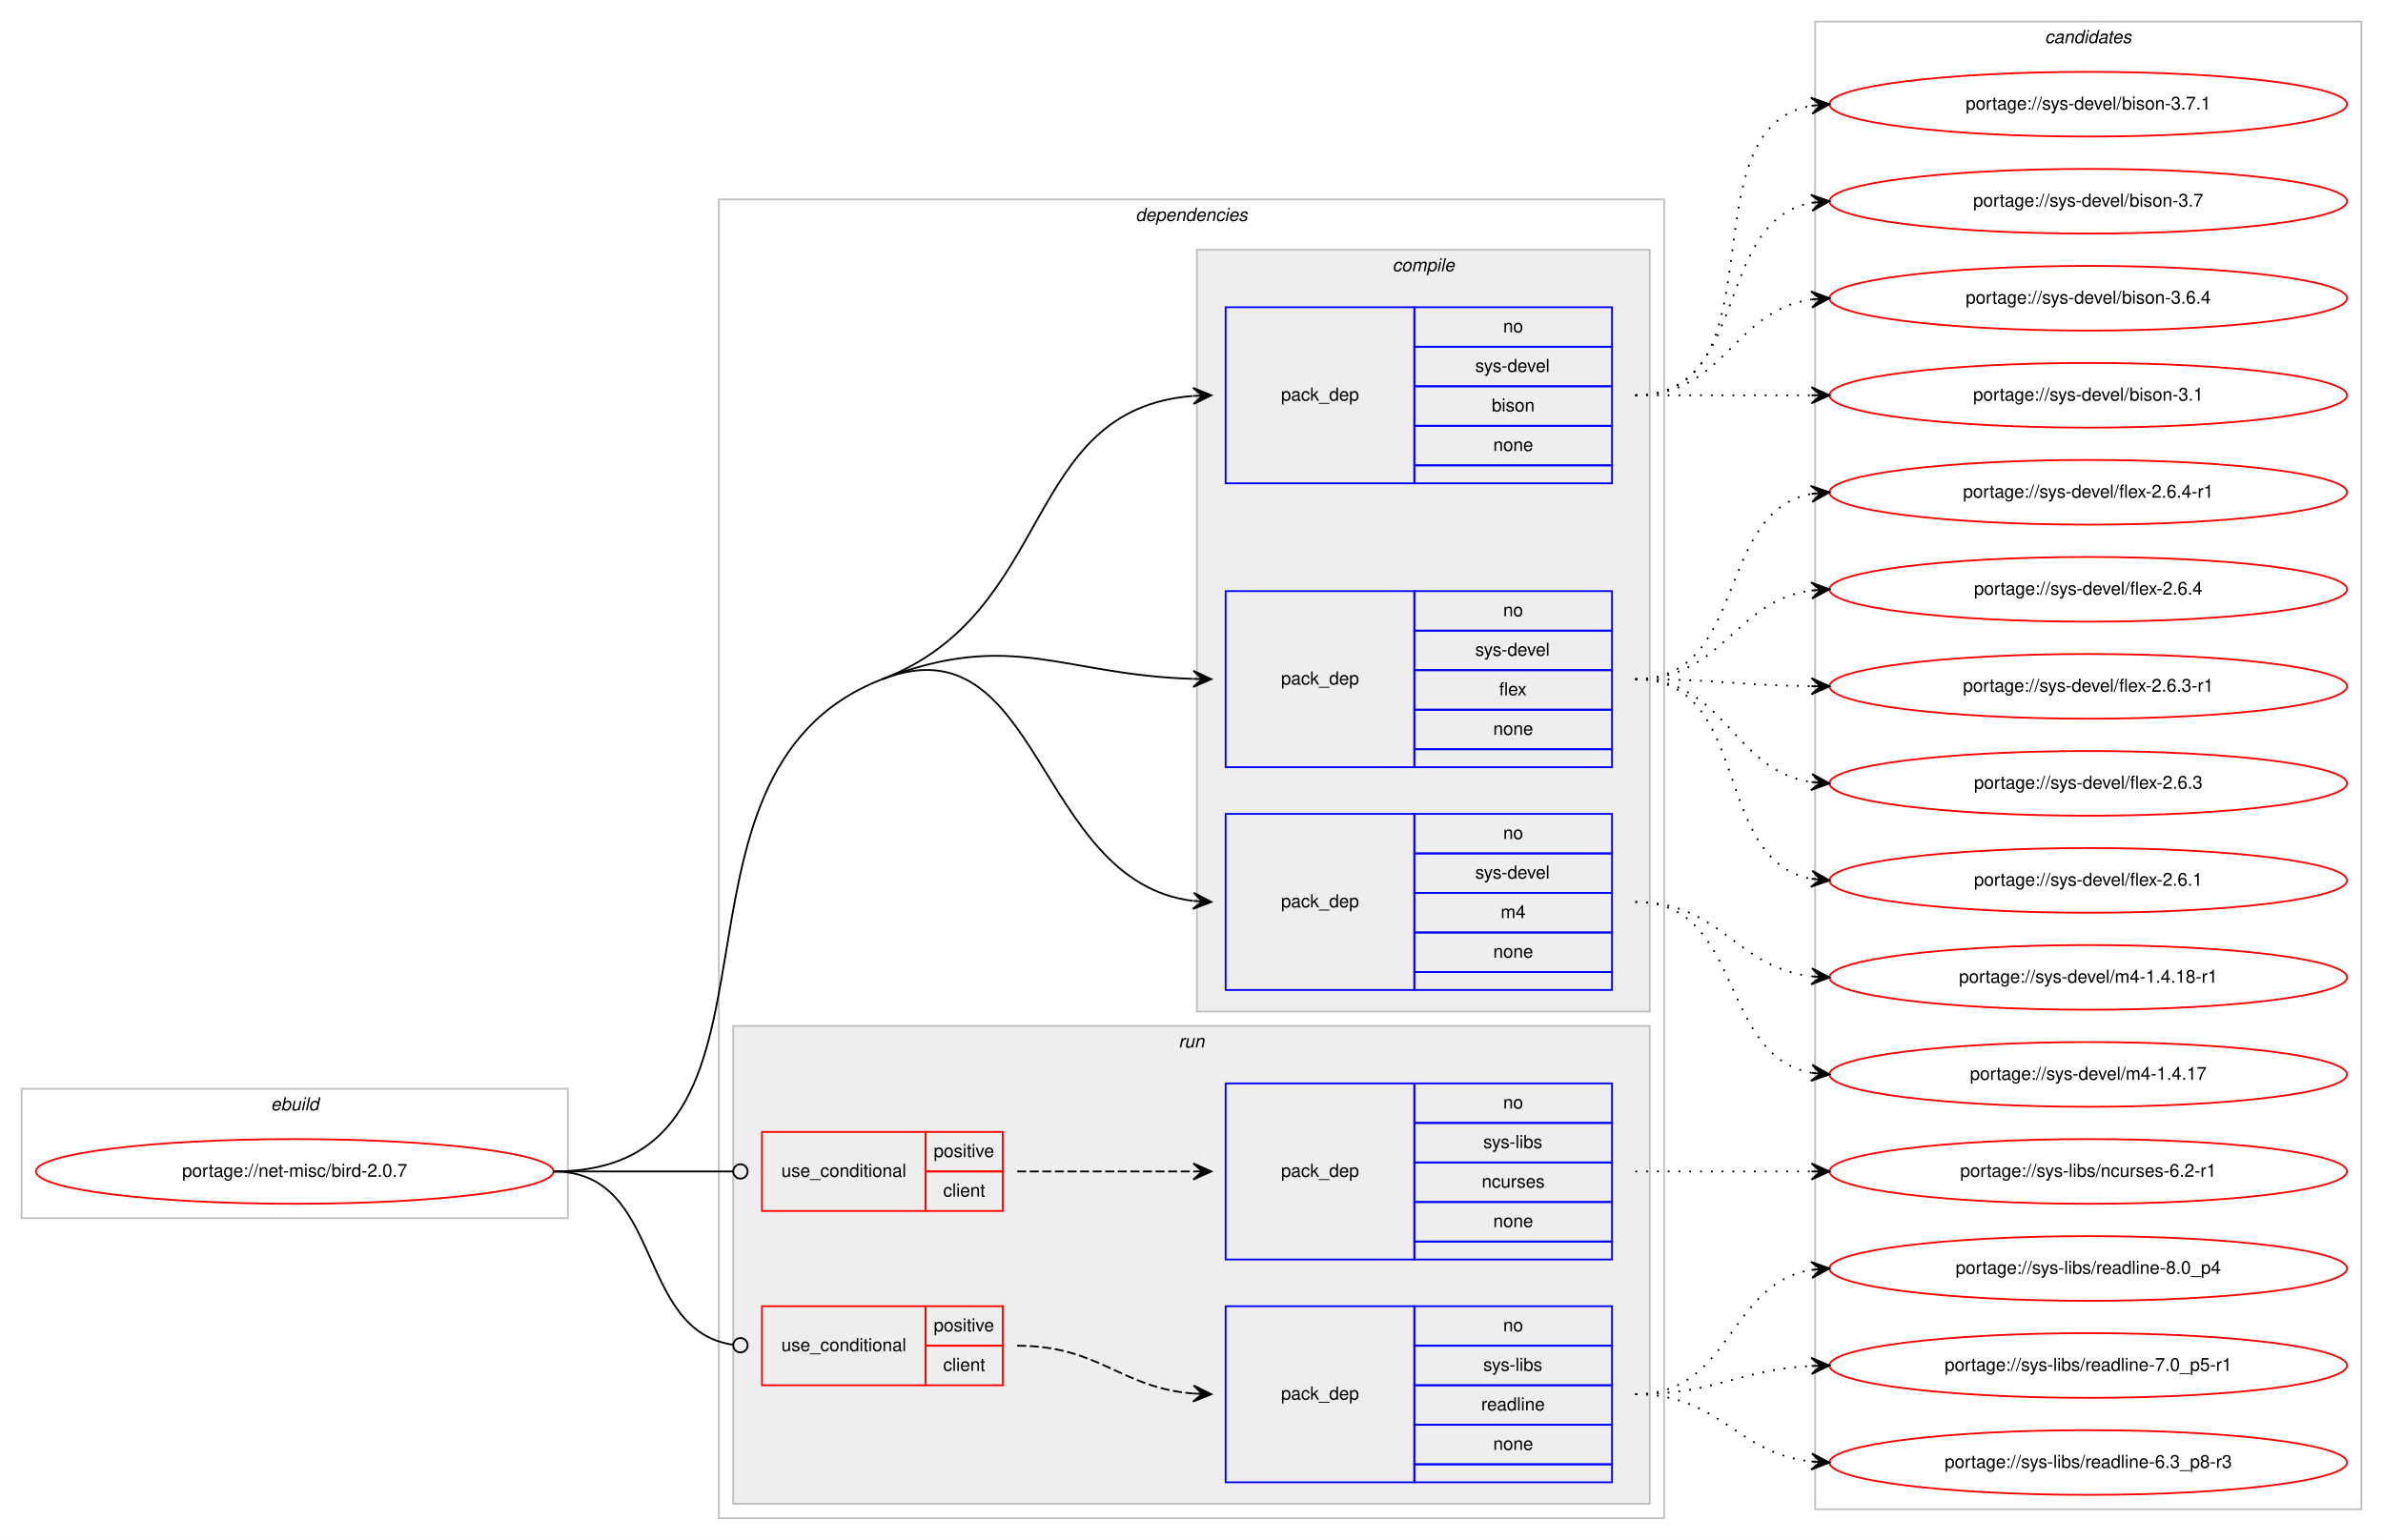
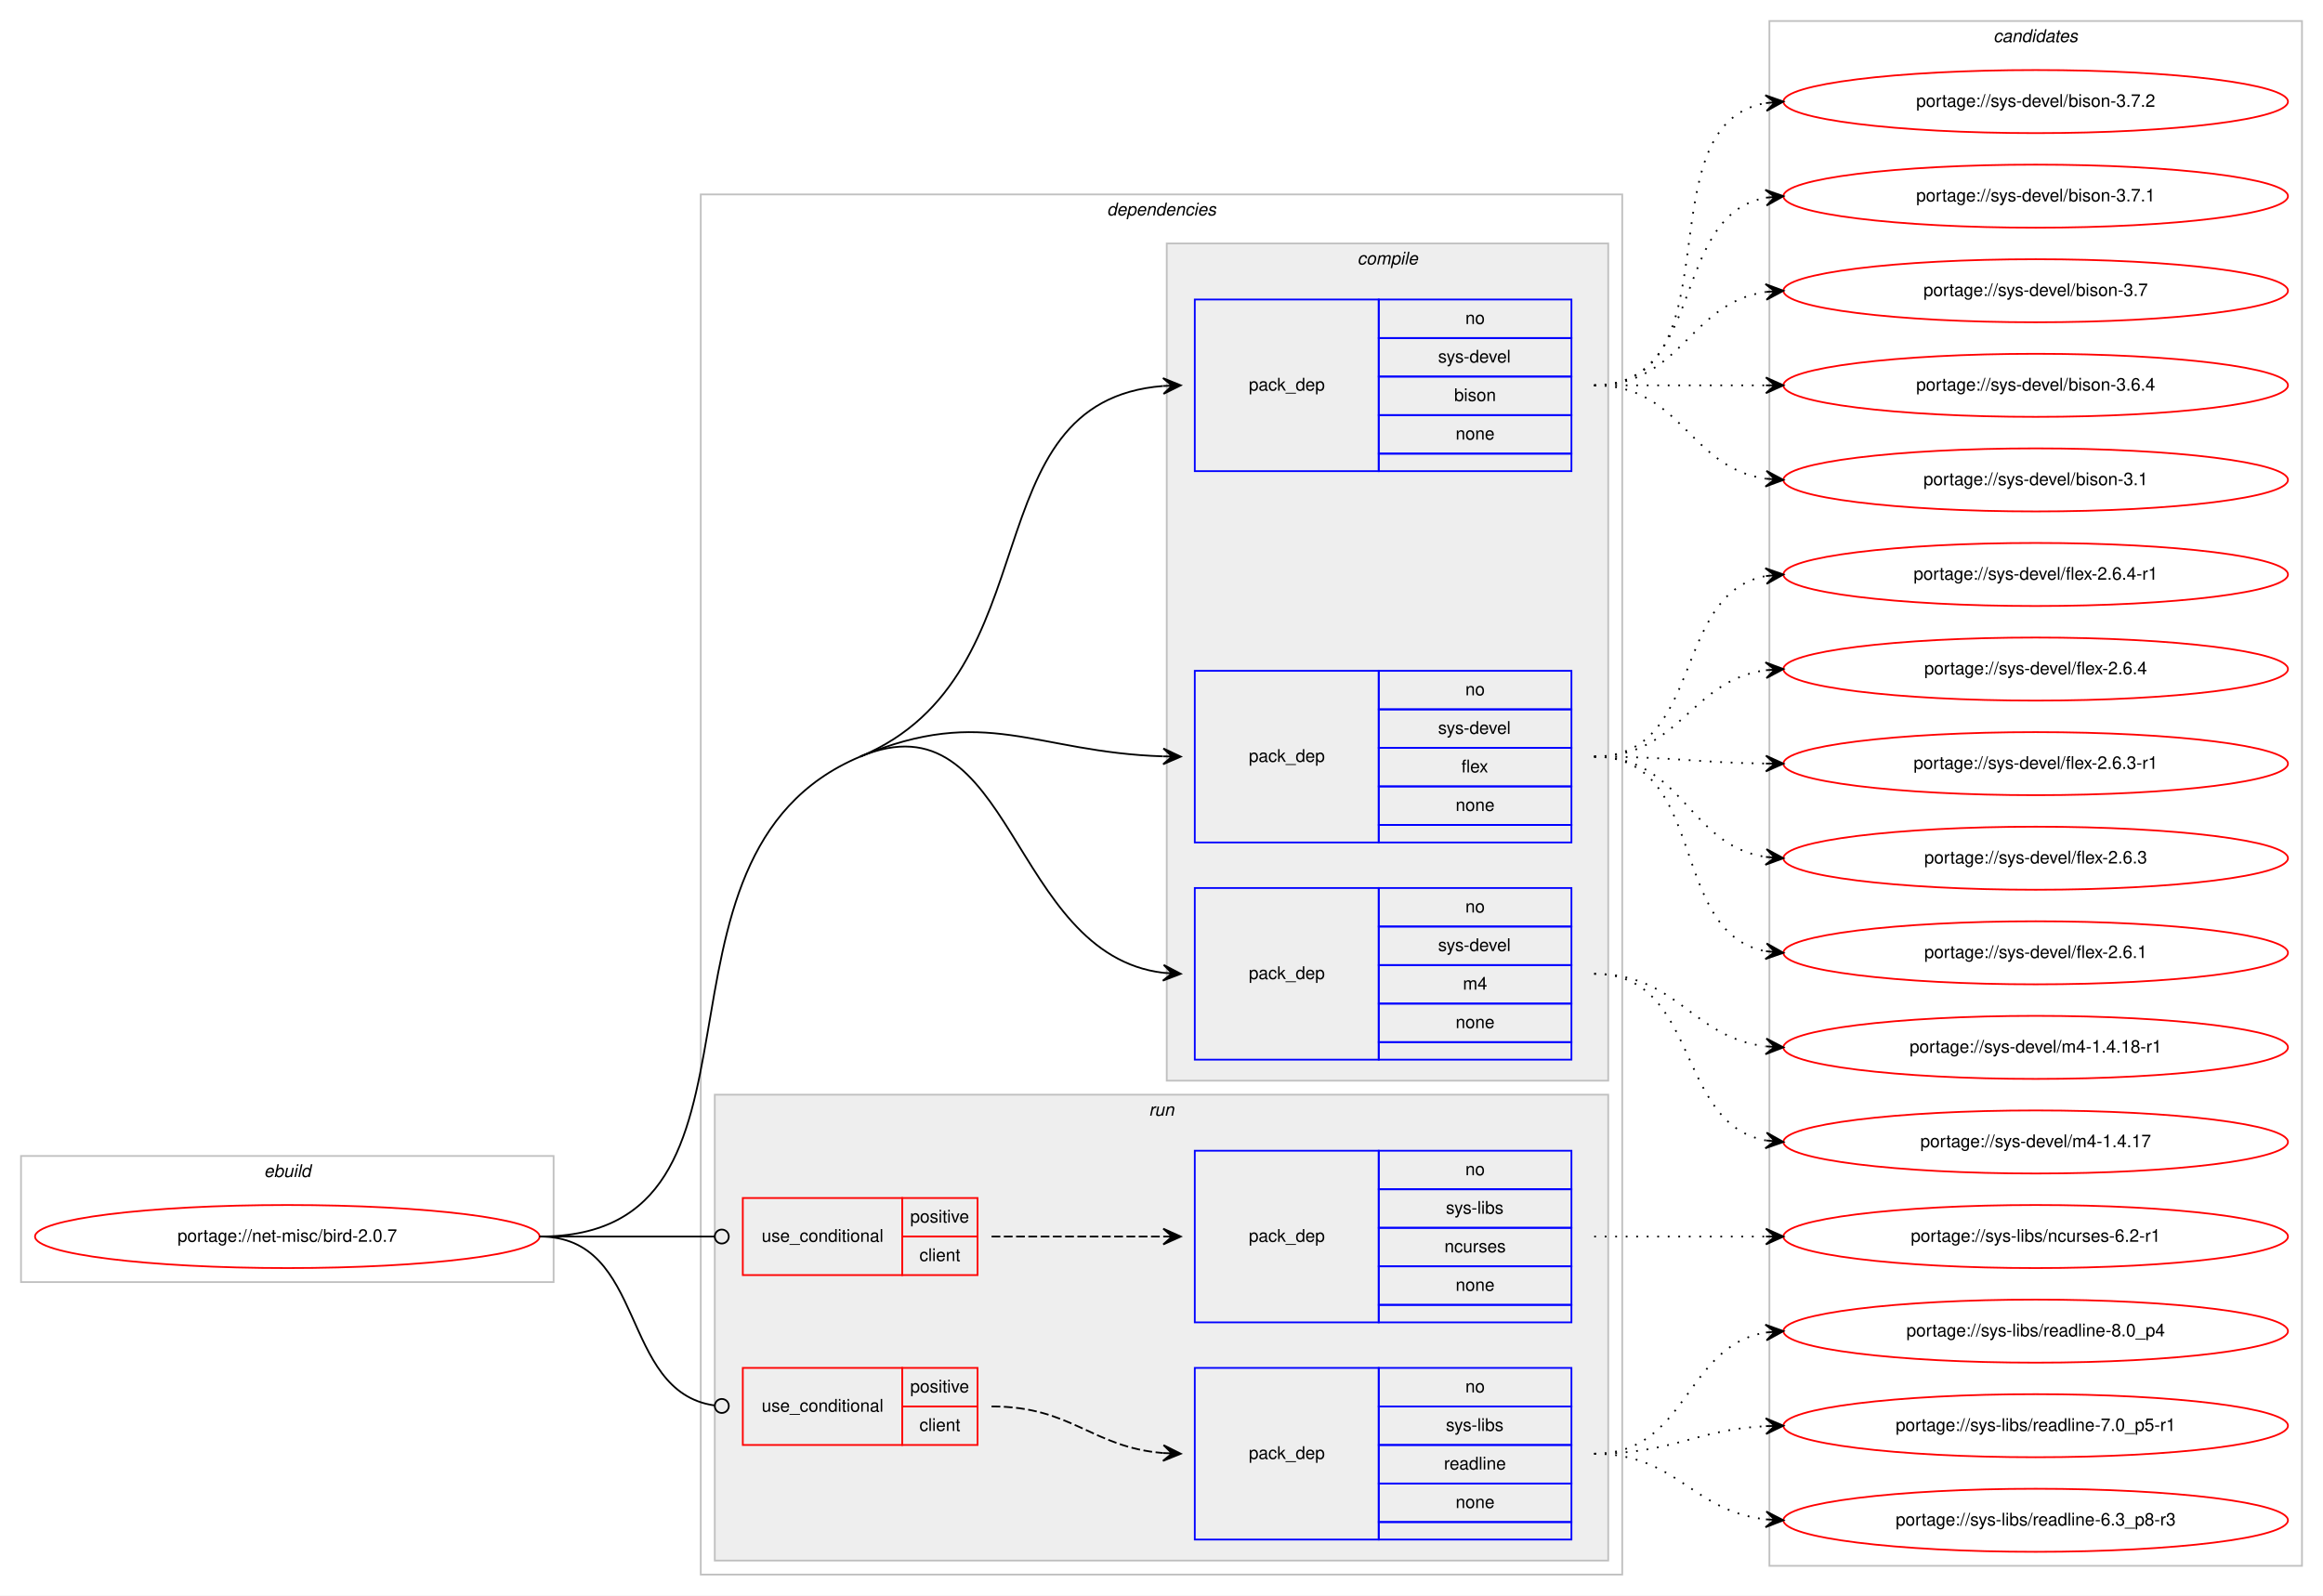
- <svg xmlns="http://www.w3.org/2000/svg" xmlns:xlink="http://www.w3.org/1999/xlink" width="1326pt" height="857pt" viewBox="0.00 0.00 1326.00 857.00">
-   <g id="graph0" class="graph" transform="scale(1 1) rotate(0) translate(4 853)">
-     <polygon fill="#ffffff" stroke="transparent" points="-4,4 -4,-853 1322,-853 1322,4 -4,4" />
+ <svg xmlns="http://www.w3.org/2000/svg" xmlns:xlink="http://www.w3.org/1999/xlink" width="1326pt" height="911pt" viewBox="0.00 0.00 1326.00 911.00">
+   <g id="graph0" class="graph" transform="scale(1 1) rotate(0) translate(4 907)">
+     <polygon fill="#ffffff" stroke="transparent" points="-4,4 -4,-907 1322,-907 1322,4 -4,4" />
    <g id="clust1" class="cluster">
      <polygon fill="none" stroke="#c0c0c0" points="8,-175 8,-247 312,-247 312,-175 8,-175" />
      <text text-anchor="start" x="146.663" y="-235" font-family="Helvetica,sans-Serif" font-style="italic" font-size="10.00" fill="#000000">ebuild</text>
    </g>
    <g id="clust2" class="cluster">
-       <polygon fill="none" stroke="#c0c0c0" points="396,-8 396,-742 922,-742 922,-8 396,-8" />
-       <text text-anchor="start" x="627.875" y="-730" font-family="Helvetica,sans-Serif" font-style="italic" font-size="10.00" fill="#000000">dependencies</text>
+       <polygon fill="none" stroke="#c0c0c0" points="396,-8 396,-796 922,-796 922,-8 396,-8" />
+       <text text-anchor="start" x="627.875" y="-784" font-family="Helvetica,sans-Serif" font-style="italic" font-size="10.00" fill="#000000">dependencies</text>
    </g>
    <g id="clust3" class="cluster">
-       <polygon fill="#eeeeee" stroke="#c0c0c0" points="662,-290 662,-714 914,-714 914,-290 662,-290" />
-       <text text-anchor="start" x="770.778" y="-702" font-family="Helvetica,sans-Serif" font-style="italic" font-size="10.00" fill="#000000">compile</text>
+       <polygon fill="#eeeeee" stroke="#c0c0c0" points="662,-290 662,-768 914,-768 914,-290 662,-290" />
+       <text text-anchor="start" x="770.778" y="-756" font-family="Helvetica,sans-Serif" font-style="italic" font-size="10.00" fill="#000000">compile</text>
    </g>
    <g id="clust8" class="cluster">
      <polygon fill="#eeeeee" stroke="#c0c0c0" points="404,-16 404,-282 914,-282 914,-16 404,-16" />
      <text text-anchor="start" x="651.777" y="-270" font-family="Helvetica,sans-Serif" font-style="italic" font-size="10.00" fill="#000000">run</text>
    </g>
    <g id="clust13" class="cluster">
-       <polygon fill="none" stroke="#c0c0c0" points="1006,-13 1006,-841 1310,-841 1310,-13 1006,-13" />
-       <text text-anchor="start" x="1133.824" y="-829" font-family="Helvetica,sans-Serif" font-style="italic" font-size="10.00" fill="#000000">candidates</text>
+       <polygon fill="none" stroke="#c0c0c0" points="1006,-13 1006,-895 1310,-895 1310,-13 1006,-13" />
+       <text text-anchor="start" x="1133.824" y="-883" font-family="Helvetica,sans-Serif" font-style="italic" font-size="10.00" fill="#000000">candidates</text>
    </g>
    <g id="node1" class="node">
      <g id="a_node1">
        <a xlink:href="../net-misc/bird-2.0.7.svg" xlink:title="portage://net-misc/bird-2.0.7">
          <ellipse fill="none" stroke="#ff0000" cx="160" cy="-201" rx="144" ry="18" />
          <text text-anchor="middle" x="160" y="-198" font-family="Helvetica,sans-Serif" font-size="10.00" fill="#000000">portage://net-misc/bird-2.0.7</text>
        </a>
      </g>
    </g>
    <g id="node2" class="node">
-       <polygon fill="none" stroke="#0000ff" points="678,-584 678,-682 783,-682 783,-584 678,-584" />
-       <text text-anchor="start" x="708.823" y="-630" font-family="Helvetica,sans-Serif" font-size="10.00" fill="#000000">pack_dep</text>
-       <polygon fill="none" stroke="#0000ff" points="783,-660 783,-682 893,-682 893,-660 783,-660" />
-       <text text-anchor="start" x="832.441" y="-668" font-family="Helvetica,sans-Serif" font-size="10.00" fill="#000000">no</text>
-       <polygon fill="none" stroke="#0000ff" points="783,-638 783,-660 893,-660 893,-638 783,-638" />
-       <text text-anchor="start" x="816.888" y="-646" font-family="Helvetica,sans-Serif" font-size="10.00" fill="#000000">sys-devel</text>
-       <polygon fill="none" stroke="#0000ff" points="783,-616 783,-638 893,-638 893,-616 783,-616" />
-       <text text-anchor="start" x="826.052" y="-624" font-family="Helvetica,sans-Serif" font-size="10.00" fill="#000000">bison</text>
-       <polygon fill="none" stroke="#0000ff" points="783,-594 783,-616 893,-616 893,-594 783,-594" />
-       <text text-anchor="start" x="826.882" y="-602" font-family="Helvetica,sans-Serif" font-size="10.00" fill="#000000">none</text>
-       <polygon fill="none" stroke="#0000ff" points="783,-584 783,-594 893,-594 893,-584 783,-584" />
+       <polygon fill="none" stroke="#0000ff" points="678,-638 678,-736 783,-736 783,-638 678,-638" />
+       <text text-anchor="start" x="708.823" y="-684" font-family="Helvetica,sans-Serif" font-size="10.00" fill="#000000">pack_dep</text>
+       <polygon fill="none" stroke="#0000ff" points="783,-714 783,-736 893,-736 893,-714 783,-714" />
+       <text text-anchor="start" x="832.441" y="-722" font-family="Helvetica,sans-Serif" font-size="10.00" fill="#000000">no</text>
+       <polygon fill="none" stroke="#0000ff" points="783,-692 783,-714 893,-714 893,-692 783,-692" />
+       <text text-anchor="start" x="816.888" y="-700" font-family="Helvetica,sans-Serif" font-size="10.00" fill="#000000">sys-devel</text>
+       <polygon fill="none" stroke="#0000ff" points="783,-670 783,-692 893,-692 893,-670 783,-670" />
+       <text text-anchor="start" x="826.052" y="-678" font-family="Helvetica,sans-Serif" font-size="10.00" fill="#000000">bison</text>
+       <polygon fill="none" stroke="#0000ff" points="783,-648 783,-670 893,-670 893,-648 783,-648" />
+       <text text-anchor="start" x="826.882" y="-656" font-family="Helvetica,sans-Serif" font-size="10.00" fill="#000000">none</text>
+       <polygon fill="none" stroke="#0000ff" points="783,-638 783,-648 893,-648 893,-638 783,-638" />
    </g>
    <g id="edge1" class="edge">
-       <path fill="none" stroke="#000000" d="M487,-475C583.948,-512.328 564.051,-625.161 659.724,-632.612" />
-       <polygon fill="#000000" stroke="#000000" points="670,-633 659.837,-637.12 665.004,-632.812 660.007,-632.623 660.007,-632.623 660.007,-632.623 665.004,-632.812 660.177,-628.126 670,-633 670,-633" />
+       <path fill="none" stroke="#000000" d="M487,-475C598.525,-521.797 548.578,-677.813 659.852,-686.612" />
+       <polygon fill="#000000" stroke="#000000" points="670,-687 659.835,-691.115 665.004,-686.809 660.007,-686.618 660.007,-686.618 660.007,-686.618 665.004,-686.809 660.179,-682.121 670,-687 670,-687" />
    </g>
    <g id="node3" class="node">
      <polygon fill="none" stroke="#0000ff" points="678,-426 678,-524 783,-524 783,-426 678,-426" />
      <text text-anchor="start" x="708.823" y="-472" font-family="Helvetica,sans-Serif" font-size="10.00" fill="#000000">pack_dep</text>
      <polygon fill="none" stroke="#0000ff" points="783,-502 783,-524 893,-524 893,-502 783,-502" />
      <text text-anchor="start" x="832.441" y="-510" font-family="Helvetica,sans-Serif" font-size="10.00" fill="#000000">no</text>
      <polygon fill="none" stroke="#0000ff" points="783,-480 783,-502 893,-502 893,-480 783,-480" />
      <text text-anchor="start" x="816.888" y="-488" font-family="Helvetica,sans-Serif" font-size="10.00" fill="#000000">sys-devel</text>
      <polygon fill="none" stroke="#0000ff" points="783,-458 783,-480 893,-480 893,-458 783,-458" />
      <text text-anchor="start" x="830.221" y="-466" font-family="Helvetica,sans-Serif" font-size="10.00" fill="#000000">flex</text>
      <polygon fill="none" stroke="#0000ff" points="783,-436 783,-458 893,-458 893,-436 783,-436" />
      <text text-anchor="start" x="826.882" y="-444" font-family="Helvetica,sans-Serif" font-size="10.00" fill="#000000">none</text>
      <polygon fill="none" stroke="#0000ff" points="783,-426 783,-436 893,-436 893,-426 783,-426" />
    </g>
    <g id="edge2" class="edge">
-       <path fill="none" stroke="#000000" d="M487,-475C559.64,-502.969 586.36,-477.404 659.815,-475.155" />
-       <polygon fill="#000000" stroke="#000000" points="670,-475 660.07,-479.652 665.001,-475.076 660.001,-475.152 660.001,-475.152 660.001,-475.152 665.001,-475.076 659.933,-470.653 670,-475 670,-475" />
+       <path fill="none" stroke="#000000" d="M487,-475C558.776,-505.118 586.286,-477.588 659.81,-475.167" />
+       <polygon fill="#000000" stroke="#000000" points="670,-475 660.075,-479.663 665.001,-475.082 660.001,-475.164 660.001,-475.164 660.001,-475.164 665.001,-475.082 659.928,-470.664 670,-475 670,-475" />
    </g>
    <g id="node4" class="node">
      <polygon fill="none" stroke="#0000ff" points="678,-302 678,-400 783,-400 783,-302 678,-302" />
      <text text-anchor="start" x="708.823" y="-348" font-family="Helvetica,sans-Serif" font-size="10.00" fill="#000000">pack_dep</text>
      <polygon fill="none" stroke="#0000ff" points="783,-378 783,-400 893,-400 893,-378 783,-378" />
      <text text-anchor="start" x="832.441" y="-386" font-family="Helvetica,sans-Serif" font-size="10.00" fill="#000000">no</text>
      <polygon fill="none" stroke="#0000ff" points="783,-356 783,-378 893,-378 893,-356 783,-356" />
      <text text-anchor="start" x="816.888" y="-364" font-family="Helvetica,sans-Serif" font-size="10.00" fill="#000000">sys-devel</text>
      <polygon fill="none" stroke="#0000ff" points="783,-334 783,-356 893,-356 893,-334 783,-334" />
      <text text-anchor="start" x="831.056" y="-342" font-family="Helvetica,sans-Serif" font-size="10.00" fill="#000000">m4</text>
      <polygon fill="none" stroke="#0000ff" points="783,-312 783,-334 893,-334 893,-312 783,-312" />
      <text text-anchor="start" x="826.882" y="-320" font-family="Helvetica,sans-Serif" font-size="10.00" fill="#000000">none</text>
      <polygon fill="none" stroke="#0000ff" points="783,-302 783,-312 893,-312 893,-302 783,-302" />
    </g>
    <g id="edge3" class="edge">
-       <path fill="none" stroke="#000000" d="M487,-475C575.372,-509.026 572.126,-362.258 659.753,-351.607" />
-       <polygon fill="#000000" stroke="#000000" points="670,-351 660.284,-356.084 665.009,-351.296 660.018,-351.592 660.018,-351.592 660.018,-351.592 665.009,-351.296 659.751,-347.099 670,-351 670,-351" />
-       <path fill="none" stroke="#000000" d="M304,-201C450.441,-201 350.339,-422.381 487,-475" />
+       <path fill="none" stroke="#000000" d="M487,-475C574.409,-511.677 572.045,-362.144 660.015,-351.585" />
+       <polygon fill="#000000" stroke="#000000" points="670,-351 660.28,-356.077 665.009,-351.293 660.017,-351.585 660.017,-351.585 660.017,-351.585 665.009,-351.293 659.754,-347.093 670,-351 670,-351" />
+       <path fill="none" stroke="#000000" d="M304,-201C450.441,-201 351.965,-418.339 487,-475" />
    </g>
    <g id="node5" class="node">
      <polygon fill="none" stroke="#ff0000" points="420,-179 420,-223 511,-223 511,-179 420,-179" />
      <text text-anchor="start" x="430.767" y="-198" font-family="Helvetica,sans-Serif" font-size="10.00" fill="#000000">use_conditional</text>
      <polygon fill="none" stroke="#ff0000" points="511,-201 511,-223 554,-223 554,-201 511,-201" />
      <text text-anchor="start" x="515.553" y="-209" font-family="Helvetica,sans-Serif" font-size="10.00" fill="#000000">positive</text>
      <polygon fill="none" stroke="#ff0000" points="511,-179 511,-201 554,-201 554,-179 511,-179" />
      <text text-anchor="start" x="520.832" y="-187" font-family="Helvetica,sans-Serif" font-size="10.00" fill="#000000">client</text>
    </g>
    <g id="edge5" class="edge">
      <path fill="none" stroke="#000000" d="M304,-201C349.188,-201 362.47,-201 403.919,-201" />
      <ellipse fill="none" stroke="#000000" cx="408" cy="-201" rx="4" ry="4" />
    </g>
    <g id="node7" class="node">
      <polygon fill="none" stroke="#ff0000" points="420,-82 420,-126 511,-126 511,-82 420,-82" />
      <text text-anchor="start" x="430.767" y="-101" font-family="Helvetica,sans-Serif" font-size="10.00" fill="#000000">use_conditional</text>
      <polygon fill="none" stroke="#ff0000" points="511,-104 511,-126 554,-126 554,-104 511,-104" />
      <text text-anchor="start" x="515.553" y="-112" font-family="Helvetica,sans-Serif" font-size="10.00" fill="#000000">positive</text>
      <polygon fill="none" stroke="#ff0000" points="511,-82 511,-104 554,-104 554,-82 511,-82" />
      <text text-anchor="start" x="520.832" y="-90" font-family="Helvetica,sans-Serif" font-size="10.00" fill="#000000">client</text>
    </g>
    <g id="edge7" class="edge">
      <path fill="none" stroke="#000000" d="M304,-201C365.62,-201 349.199,-112.519 403.808,-104.57" />
      <ellipse fill="none" stroke="#000000" cx="408.01" cy="-104.278" rx="4" ry="4" />
    </g>
    <g id="node9" class="node">
      <g id="a_node9">
+         <a xlink:href="../sys-devel/bison-3.7.2.svg" xlink:title="portage://sys-devel/bison-3.7.2">
+           <ellipse fill="none" stroke="#ff0000" cx="1158" cy="-849" rx="144" ry="18" />
+           <text text-anchor="middle" x="1158" y="-846" font-family="Helvetica,sans-Serif" font-size="10.00" fill="#000000">portage://sys-devel/bison-3.7.2</text>
+         </a>
+       </g>
+     </g>
+     <g id="edge8" class="edge">
+       <path fill="none" stroke="#000000" stroke-dasharray="1,5" d="M906,-687C988.815,-687 932.779,-835.377 1003.661,-848.128" />
+       <polygon fill="#000000" stroke="#000000" points="1014,-849 1003.657,-852.644 1009.018,-848.58 1004.035,-848.16 1004.035,-848.16 1004.035,-848.16 1009.018,-848.58 1004.413,-843.676 1014,-849 1014,-849" />
+     </g>
+     <g id="node10" class="node">
+       <g id="a_node10">
        <a xlink:href="../sys-devel/bison-3.7.1.svg" xlink:title="portage://sys-devel/bison-3.7.1">
          <ellipse fill="none" stroke="#ff0000" cx="1158" cy="-795" rx="144" ry="18" />
          <text text-anchor="middle" x="1158" y="-792" font-family="Helvetica,sans-Serif" font-size="10.00" fill="#000000">portage://sys-devel/bison-3.7.1</text>
        </a>
      </g>
    </g>
-     <g id="edge8" class="edge">
-       <path fill="none" stroke="#000000" stroke-dasharray="1,5" d="M906,-633C988.815,-633 932.779,-781.377 1003.661,-794.128" />
-       <polygon fill="#000000" stroke="#000000" points="1014,-795 1003.657,-798.644 1009.018,-794.58 1004.035,-794.16 1004.035,-794.16 1004.035,-794.16 1009.018,-794.58 1004.413,-789.676 1014,-795 1014,-795" />
-     </g>
-     <g id="node10" class="node">
-       <g id="a_node10">
+     <g id="edge9" class="edge">
+       <path fill="none" stroke="#000000" stroke-dasharray="1,5" d="M906,-687C970.303,-687 948.78,-783.91 1004.031,-794.131" />
+       <polygon fill="#000000" stroke="#000000" points="1014,-795 1003.647,-798.614 1009.019,-794.566 1004.038,-794.131 1004.038,-794.131 1004.038,-794.131 1009.019,-794.566 1004.429,-789.648 1014,-795 1014,-795" />
+     </g>
+     <g id="node11" class="node">
+       <g id="a_node11">
        <a xlink:href="../sys-devel/bison-3.7.svg" xlink:title="portage://sys-devel/bison-3.7">
          <ellipse fill="none" stroke="#ff0000" cx="1158" cy="-741" rx="144" ry="18" />
          <text text-anchor="middle" x="1158" y="-738" font-family="Helvetica,sans-Serif" font-size="10.00" fill="#000000">portage://sys-devel/bison-3.7</text>
        </a>
      </g>
    </g>
-     <g id="edge9" class="edge">
-       <path fill="none" stroke="#000000" stroke-dasharray="1,5" d="M906,-633C970.303,-633 948.78,-729.91 1004.031,-740.131" />
-       <polygon fill="#000000" stroke="#000000" points="1014,-741 1003.647,-744.614 1009.019,-740.566 1004.038,-740.131 1004.038,-740.131 1004.038,-740.131 1009.019,-740.566 1004.429,-735.648 1014,-741 1014,-741" />
-     </g>
-     <g id="node11" class="node">
-       <g id="a_node11">
+     <g id="edge10" class="edge">
+       <path fill="none" stroke="#000000" stroke-dasharray="1,5" d="M906,-687C956.102,-687 960.012,-734.066 1003.979,-740.317" />
+       <polygon fill="#000000" stroke="#000000" points="1014,-741 1003.717,-744.81 1009.012,-740.66 1004.023,-740.32 1004.023,-740.32 1004.023,-740.32 1009.012,-740.66 1004.329,-735.831 1014,-741 1014,-741" />
+     </g>
+     <g id="node12" class="node">
+       <g id="a_node12">
        <a xlink:href="../sys-devel/bison-3.6.4.svg" xlink:title="portage://sys-devel/bison-3.6.4">
          <ellipse fill="none" stroke="#ff0000" cx="1158" cy="-687" rx="144" ry="18" />
          <text text-anchor="middle" x="1158" y="-684" font-family="Helvetica,sans-Serif" font-size="10.00" fill="#000000">portage://sys-devel/bison-3.6.4</text>
        </a>
      </g>
    </g>
-     <g id="edge10" class="edge">
-       <path fill="none" stroke="#000000" stroke-dasharray="1,5" d="M906,-633C956.102,-633 960.012,-680.066 1003.979,-686.317" />
-       <polygon fill="#000000" stroke="#000000" points="1014,-687 1003.717,-690.81 1009.012,-686.66 1004.023,-686.32 1004.023,-686.32 1004.023,-686.32 1009.012,-686.66 1004.329,-681.831 1014,-687 1014,-687" />
-     </g>
-     <g id="node12" class="node">
-       <g id="a_node12">
+     <g id="edge11" class="edge">
+       <path fill="none" stroke="#000000" stroke-dasharray="1,5" d="M906,-687C950.438,-687 964.02,-687 1003.878,-687" />
+       <polygon fill="#000000" stroke="#000000" points="1014,-687 1004,-691.5 1009,-687 1004,-687 1004,-687 1004,-687 1009,-687 1004,-682.5 1014,-687 1014,-687" />
+     </g>
+     <g id="node13" class="node">
+       <g id="a_node13">
        <a xlink:href="../sys-devel/bison-3.1.svg" xlink:title="portage://sys-devel/bison-3.1">
          <ellipse fill="none" stroke="#ff0000" cx="1158" cy="-633" rx="144" ry="18" />
          <text text-anchor="middle" x="1158" y="-630" font-family="Helvetica,sans-Serif" font-size="10.00" fill="#000000">portage://sys-devel/bison-3.1</text>
        </a>
      </g>
    </g>
-     <g id="edge11" class="edge">
-       <path fill="none" stroke="#000000" stroke-dasharray="1,5" d="M906,-633C950.438,-633 964.02,-633 1003.878,-633" />
-       <polygon fill="#000000" stroke="#000000" points="1014,-633 1004,-637.5 1009,-633 1004,-633 1004,-633 1004,-633 1009,-633 1004,-628.5 1014,-633 1014,-633" />
-     </g>
-     <g id="node13" class="node">
-       <g id="a_node13">
+     <g id="edge12" class="edge">
+       <path fill="none" stroke="#000000" stroke-dasharray="1,5" d="M906,-687C956.102,-687 960.012,-639.934 1003.979,-633.683" />
+       <polygon fill="#000000" stroke="#000000" points="1014,-633 1004.329,-638.169 1009.012,-633.34 1004.023,-633.68 1004.023,-633.68 1004.023,-633.68 1009.012,-633.34 1003.717,-629.19 1014,-633 1014,-633" />
+     </g>
+     <g id="node14" class="node">
+       <g id="a_node14">
        <a xlink:href="../sys-devel/flex-2.6.4-r1.svg" xlink:title="portage://sys-devel/flex-2.6.4-r1">
          <ellipse fill="none" stroke="#ff0000" cx="1158" cy="-579" rx="144" ry="18" />
          <text text-anchor="middle" x="1158" y="-576" font-family="Helvetica,sans-Serif" font-size="10.00" fill="#000000">portage://sys-devel/flex-2.6.4-r1</text>
        </a>
      </g>
    </g>
-     <g id="edge12" class="edge">
+     <g id="edge13" class="edge">
      <path fill="none" stroke="#000000" stroke-dasharray="1,5" d="M906,-475C968.993,-475 949.852,-567.936 1003.862,-578.101" />
      <polygon fill="#000000" stroke="#000000" points="1014,-579 1003.641,-582.599 1009.019,-578.558 1004.039,-578.116 1004.039,-578.116 1004.039,-578.116 1009.019,-578.558 1004.437,-573.634 1014,-579 1014,-579" />
    </g>
-     <g id="node14" class="node">
-       <g id="a_node14">
+     <g id="node15" class="node">
+       <g id="a_node15">
        <a xlink:href="../sys-devel/flex-2.6.4.svg" xlink:title="portage://sys-devel/flex-2.6.4">
          <ellipse fill="none" stroke="#ff0000" cx="1158" cy="-525" rx="144" ry="18" />
          <text text-anchor="middle" x="1158" y="-522" font-family="Helvetica,sans-Serif" font-size="10.00" fill="#000000">portage://sys-devel/flex-2.6.4</text>
        </a>
      </g>
    </g>
-     <g id="edge13" class="edge">
+     <g id="edge14" class="edge">
      <path fill="none" stroke="#000000" stroke-dasharray="1,5" d="M906,-475C955.279,-475 960.566,-518.398 1003.831,-524.331" />
      <polygon fill="#000000" stroke="#000000" points="1014,-525 1003.726,-528.834 1009.011,-524.672 1004.022,-524.343 1004.022,-524.343 1004.022,-524.343 1009.011,-524.672 1004.317,-519.853 1014,-525 1014,-525" />
    </g>
-     <g id="node15" class="node">
-       <g id="a_node15">
+     <g id="node16" class="node">
+       <g id="a_node16">
        <a xlink:href="../sys-devel/flex-2.6.3-r1.svg" xlink:title="portage://sys-devel/flex-2.6.3-r1">
          <ellipse fill="none" stroke="#ff0000" cx="1158" cy="-471" rx="144" ry="18" />
          <text text-anchor="middle" x="1158" y="-468" font-family="Helvetica,sans-Serif" font-size="10.00" fill="#000000">portage://sys-devel/flex-2.6.3-r1</text>
        </a>
      </g>
    </g>
-     <g id="edge14" class="edge">
+     <g id="edge15" class="edge">
      <path fill="none" stroke="#000000" stroke-dasharray="1,5" d="M906,-475C950.468,-475 963.997,-471.572 1003.872,-471.063" />
      <polygon fill="#000000" stroke="#000000" points="1014,-471 1004.028,-475.562 1009,-471.031 1004,-471.062 1004,-471.062 1004,-471.062 1009,-471.031 1003.972,-466.562 1014,-471 1014,-471" />
    </g>
-     <g id="node16" class="node">
-       <g id="a_node16">
+     <g id="node17" class="node">
+       <g id="a_node17">
        <a xlink:href="../sys-devel/flex-2.6.3.svg" xlink:title="portage://sys-devel/flex-2.6.3">
          <ellipse fill="none" stroke="#ff0000" cx="1158" cy="-417" rx="144" ry="18" />
          <text text-anchor="middle" x="1158" y="-414" font-family="Helvetica,sans-Serif" font-size="10.00" fill="#000000">portage://sys-devel/flex-2.6.3</text>
        </a>
      </g>
    </g>
-     <g id="edge15" class="edge">
+     <g id="edge16" class="edge">
      <path fill="none" stroke="#000000" stroke-dasharray="1,5" d="M906,-475C956.866,-475 959.4,-424.447 1003.847,-417.733" />
      <polygon fill="#000000" stroke="#000000" points="1014,-417 1004.35,-422.209 1009.013,-417.36 1004.026,-417.721 1004.026,-417.721 1004.026,-417.721 1009.013,-417.36 1003.702,-413.232 1014,-417 1014,-417" />
    </g>
-     <g id="node17" class="node">
-       <g id="a_node17">
+     <g id="node18" class="node">
+       <g id="a_node18">
        <a xlink:href="../sys-devel/flex-2.6.1.svg" xlink:title="portage://sys-devel/flex-2.6.1">
          <ellipse fill="none" stroke="#ff0000" cx="1158" cy="-363" rx="144" ry="18" />
          <text text-anchor="middle" x="1158" y="-360" font-family="Helvetica,sans-Serif" font-size="10.00" fill="#000000">portage://sys-devel/flex-2.6.1</text>
        </a>
      </g>
    </g>
-     <g id="edge16" class="edge">
+     <g id="edge17" class="edge">
      <path fill="none" stroke="#000000" stroke-dasharray="1,5" d="M906,-475C971.504,-475 947.769,-374.501 1003.861,-363.901" />
      <polygon fill="#000000" stroke="#000000" points="1014,-363 1004.438,-368.368 1009.02,-363.443 1004.039,-363.886 1004.039,-363.886 1004.039,-363.886 1009.02,-363.443 1003.641,-359.403 1014,-363 1014,-363" />
    </g>
-     <g id="node18" class="node">
-       <g id="a_node18">
+     <g id="node19" class="node">
+       <g id="a_node19">
        <a xlink:href="../sys-devel/m4-1.4.18-r1.svg" xlink:title="portage://sys-devel/m4-1.4.18-r1">
          <ellipse fill="none" stroke="#ff0000" cx="1158" cy="-309" rx="144" ry="18" />
          <text text-anchor="middle" x="1158" y="-306" font-family="Helvetica,sans-Serif" font-size="10.00" fill="#000000">portage://sys-devel/m4-1.4.18-r1</text>
        </a>
      </g>
    </g>
-     <g id="edge17" class="edge">
+     <g id="edge18" class="edge">
      <path fill="none" stroke="#000000" stroke-dasharray="1,5" d="M906,-351C953.881,-351 961.566,-314.699 1003.794,-309.594" />
      <polygon fill="#000000" stroke="#000000" points="1014,-309 1004.278,-314.073 1009.008,-309.29 1004.017,-309.581 1004.017,-309.581 1004.017,-309.581 1009.008,-309.29 1003.755,-305.088 1014,-309 1014,-309" />
    </g>
-     <g id="node19" class="node">
-       <g id="a_node19">
+     <g id="node20" class="node">
+       <g id="a_node20">
        <a xlink:href="../sys-devel/m4-1.4.17.svg" xlink:title="portage://sys-devel/m4-1.4.17">
          <ellipse fill="none" stroke="#ff0000" cx="1158" cy="-255" rx="144" ry="18" />
          <text text-anchor="middle" x="1158" y="-252" font-family="Helvetica,sans-Serif" font-size="10.00" fill="#000000">portage://sys-devel/m4-1.4.17</text>
        </a>
      </g>
    </g>
-     <g id="edge18" class="edge">
+     <g id="edge19" class="edge">
      <path fill="none" stroke="#000000" stroke-dasharray="1,5" d="M906,-351C966.584,-351 951.822,-265.567 1003.871,-255.889" />
      <polygon fill="#000000" stroke="#000000" points="1014,-255 1004.432,-260.357 1009.019,-255.437 1004.038,-255.875 1004.038,-255.875 1004.038,-255.875 1009.019,-255.437 1003.645,-251.392 1014,-255 1014,-255" />
    </g>
    <g id="node6" class="node">
      <polygon fill="none" stroke="#0000ff" points="678,-152 678,-250 783,-250 783,-152 678,-152" />
      <text text-anchor="start" x="708.823" y="-198" font-family="Helvetica,sans-Serif" font-size="10.00" fill="#000000">pack_dep</text>
      <polygon fill="none" stroke="#0000ff" points="783,-228 783,-250 893,-250 893,-228 783,-228" />
      <text text-anchor="start" x="832.441" y="-236" font-family="Helvetica,sans-Serif" font-size="10.00" fill="#000000">no</text>
      <polygon fill="none" stroke="#0000ff" points="783,-206 783,-228 893,-228 893,-206 783,-206" />
      <text text-anchor="start" x="821.337" y="-214" font-family="Helvetica,sans-Serif" font-size="10.00" fill="#000000">sys-libs</text>
      <polygon fill="none" stroke="#0000ff" points="783,-184 783,-206 893,-206 893,-184 783,-184" />
      <text text-anchor="start" x="820.497" y="-192" font-family="Helvetica,sans-Serif" font-size="10.00" fill="#000000">ncurses</text>
      <polygon fill="none" stroke="#0000ff" points="783,-162 783,-184 893,-184 893,-162 783,-162" />
      <text text-anchor="start" x="826.882" y="-170" font-family="Helvetica,sans-Serif" font-size="10.00" fill="#000000">none</text>
      <polygon fill="none" stroke="#0000ff" points="783,-152 783,-162 893,-162 893,-152 783,-152" />
    </g>
    <g id="edge4" class="edge">
      <path fill="none" stroke="#000000" stroke-dasharray="5,2" d="M562,-201C606.438,-201 620.02,-201 659.878,-201" />
      <polygon fill="#000000" stroke="#000000" points="670,-201 660,-205.5 665,-201 660,-201 660,-201 660,-201 665,-201 660,-196.5 670,-201 670,-201" />
    </g>
-     <g id="node20" class="node">
-       <g id="a_node20">
+     <g id="node21" class="node">
+       <g id="a_node21">
        <a xlink:href="../sys-libs/ncurses-6.2-r1.svg" xlink:title="portage://sys-libs/ncurses-6.2-r1">
          <ellipse fill="none" stroke="#ff0000" cx="1158" cy="-201" rx="144" ry="18" />
          <text text-anchor="middle" x="1158" y="-198" font-family="Helvetica,sans-Serif" font-size="10.00" fill="#000000">portage://sys-libs/ncurses-6.2-r1</text>
        </a>
      </g>
    </g>
-     <g id="edge19" class="edge">
+     <g id="edge20" class="edge">
      <path fill="none" stroke="#000000" stroke-dasharray="1,5" d="M906,-201C950.438,-201 964.02,-201 1003.878,-201" />
      <polygon fill="#000000" stroke="#000000" points="1014,-201 1004,-205.5 1009,-201 1004,-201 1004,-201 1004,-201 1009,-201 1004,-196.5 1014,-201 1014,-201" />
    </g>
    <g id="node8" class="node">
      <polygon fill="none" stroke="#0000ff" points="678,-28 678,-126 783,-126 783,-28 678,-28" />
      <text text-anchor="start" x="708.823" y="-74" font-family="Helvetica,sans-Serif" font-size="10.00" fill="#000000">pack_dep</text>
      <polygon fill="none" stroke="#0000ff" points="783,-104 783,-126 893,-126 893,-104 783,-104" />
      <text text-anchor="start" x="832.441" y="-112" font-family="Helvetica,sans-Serif" font-size="10.00" fill="#000000">no</text>
      <polygon fill="none" stroke="#0000ff" points="783,-82 783,-104 893,-104 893,-82 783,-82" />
      <text text-anchor="start" x="821.337" y="-90" font-family="Helvetica,sans-Serif" font-size="10.00" fill="#000000">sys-libs</text>
      <polygon fill="none" stroke="#0000ff" points="783,-60 783,-82 893,-82 893,-60 783,-60" />
      <text text-anchor="start" x="820.219" y="-68" font-family="Helvetica,sans-Serif" font-size="10.00" fill="#000000">readline</text>
      <polygon fill="none" stroke="#0000ff" points="783,-38 783,-60 893,-60 893,-38 783,-38" />
      <text text-anchor="start" x="826.882" y="-46" font-family="Helvetica,sans-Serif" font-size="10.00" fill="#000000">none</text>
      <polygon fill="none" stroke="#0000ff" points="783,-28 783,-38 893,-38 893,-28 783,-28" />
    </g>
    <g id="edge6" class="edge">
      <path fill="none" stroke="#000000" stroke-dasharray="5,2" d="M562,-104C607.902,-104 619.004,-80.761 659.876,-77.403" />
      <polygon fill="#000000" stroke="#000000" points="670,-77 660.187,-81.894 665.004,-77.199 660.008,-77.397 660.008,-77.397 660.008,-77.397 665.004,-77.199 659.829,-72.901 670,-77 670,-77" />
    </g>
-     <g id="node21" class="node">
-       <g id="a_node21">
+     <g id="node22" class="node">
+       <g id="a_node22">
        <a xlink:href="../sys-libs/readline-8.0_p4.svg" xlink:title="portage://sys-libs/readline-8.0_p4">
          <ellipse fill="none" stroke="#ff0000" cx="1158" cy="-147" rx="144" ry="18" />
          <text text-anchor="middle" x="1158" y="-144" font-family="Helvetica,sans-Serif" font-size="10.00" fill="#000000">portage://sys-libs/readline-8.0_p4</text>
        </a>
      </g>
    </g>
-     <g id="edge20" class="edge">
+     <g id="edge21" class="edge">
      <path fill="none" stroke="#000000" stroke-dasharray="1,5" d="M906,-77C959.625,-77 957.351,-138.523 1003.989,-146.214" />
      <polygon fill="#000000" stroke="#000000" points="1014,-147 1003.678,-150.703 1009.015,-146.608 1004.031,-146.217 1004.031,-146.217 1004.031,-146.217 1009.015,-146.608 1004.383,-141.731 1014,-147 1014,-147" />
    </g>
-     <g id="node22" class="node">
-       <g id="a_node22">
+     <g id="node23" class="node">
+       <g id="a_node23">
        <a xlink:href="../sys-libs/readline-7.0_p5-r1.svg" xlink:title="portage://sys-libs/readline-7.0_p5-r1">
          <ellipse fill="none" stroke="#ff0000" cx="1158" cy="-93" rx="144" ry="18" />
          <text text-anchor="middle" x="1158" y="-90" font-family="Helvetica,sans-Serif" font-size="10.00" fill="#000000">portage://sys-libs/readline-7.0_p5-r1</text>
        </a>
      </g>
    </g>
-     <g id="edge21" class="edge">
+     <g id="edge22" class="edge">
      <path fill="none" stroke="#000000" stroke-dasharray="1,5" d="M906,-77C950.923,-77 963.643,-90.713 1003.786,-92.749" />
      <polygon fill="#000000" stroke="#000000" points="1014,-93 1003.892,-97.253 1009.001,-92.877 1004.003,-92.754 1004.003,-92.754 1004.003,-92.754 1009.001,-92.877 1004.114,-88.255 1014,-93 1014,-93" />
    </g>
-     <g id="node23" class="node">
-       <g id="a_node23">
+     <g id="node24" class="node">
+       <g id="a_node24">
        <a xlink:href="../sys-libs/readline-6.3_p8-r3.svg" xlink:title="portage://sys-libs/readline-6.3_p8-r3">
          <ellipse fill="none" stroke="#ff0000" cx="1158" cy="-39" rx="144" ry="18" />
          <text text-anchor="middle" x="1158" y="-36" font-family="Helvetica,sans-Serif" font-size="10.00" fill="#000000">portage://sys-libs/readline-6.3_p8-r3</text>
        </a>
      </g>
    </g>
-     <g id="edge22" class="edge">
+     <g id="edge23" class="edge">
      <path fill="none" stroke="#000000" stroke-dasharray="1,5" d="M906,-77C953.307,-77 962.019,-44.156 1003.898,-39.537" />
      <polygon fill="#000000" stroke="#000000" points="1014,-39 1004.253,-44.025 1009.007,-39.266 1004.014,-39.531 1004.014,-39.531 1004.014,-39.531 1009.007,-39.266 1003.775,-35.037 1014,-39 1014,-39" />
    </g>
  </g>
</svg>
